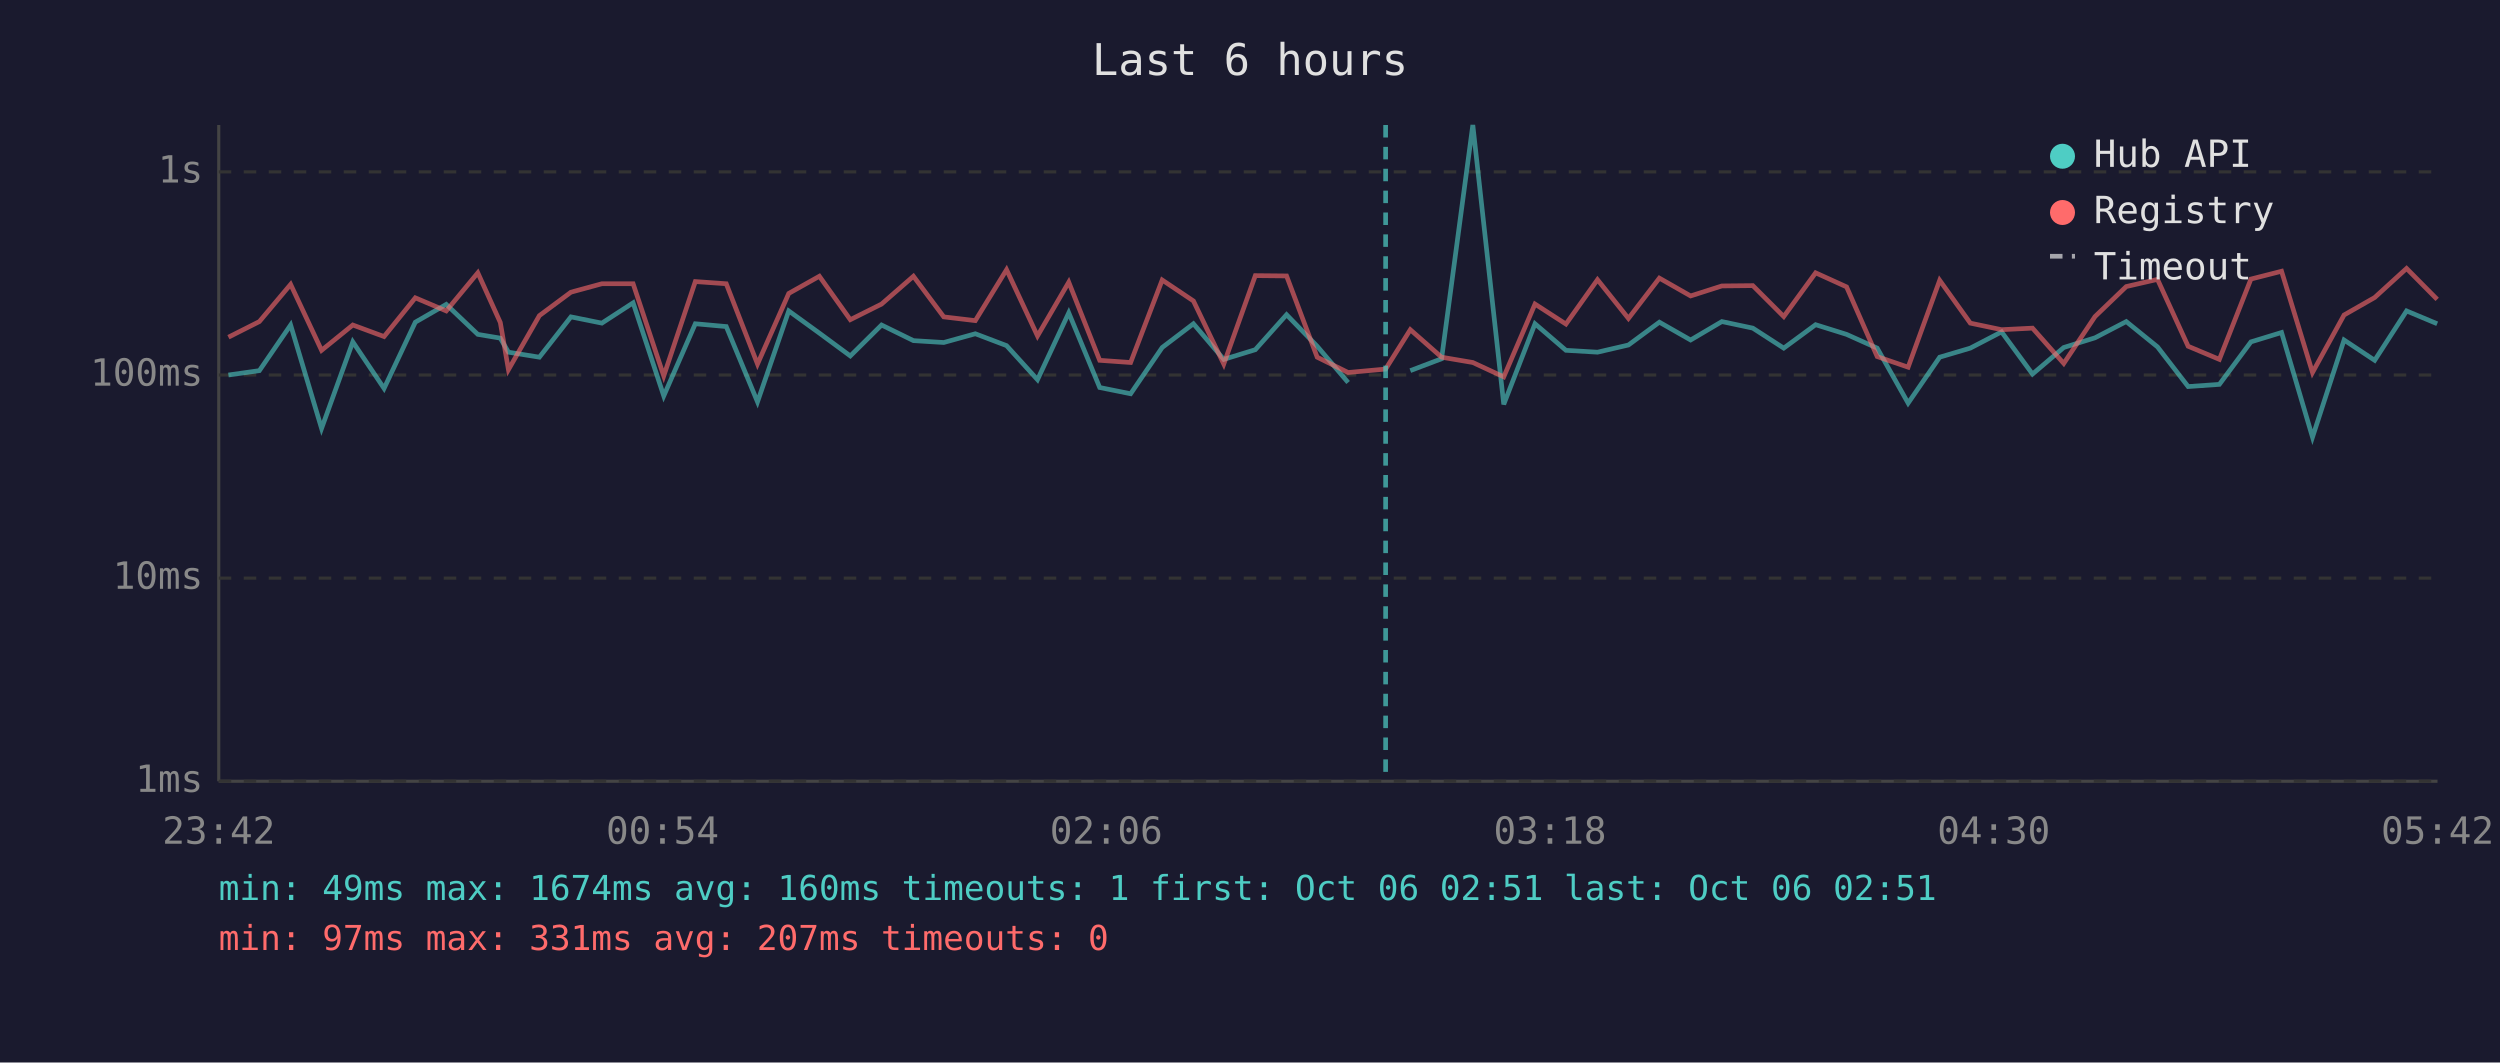
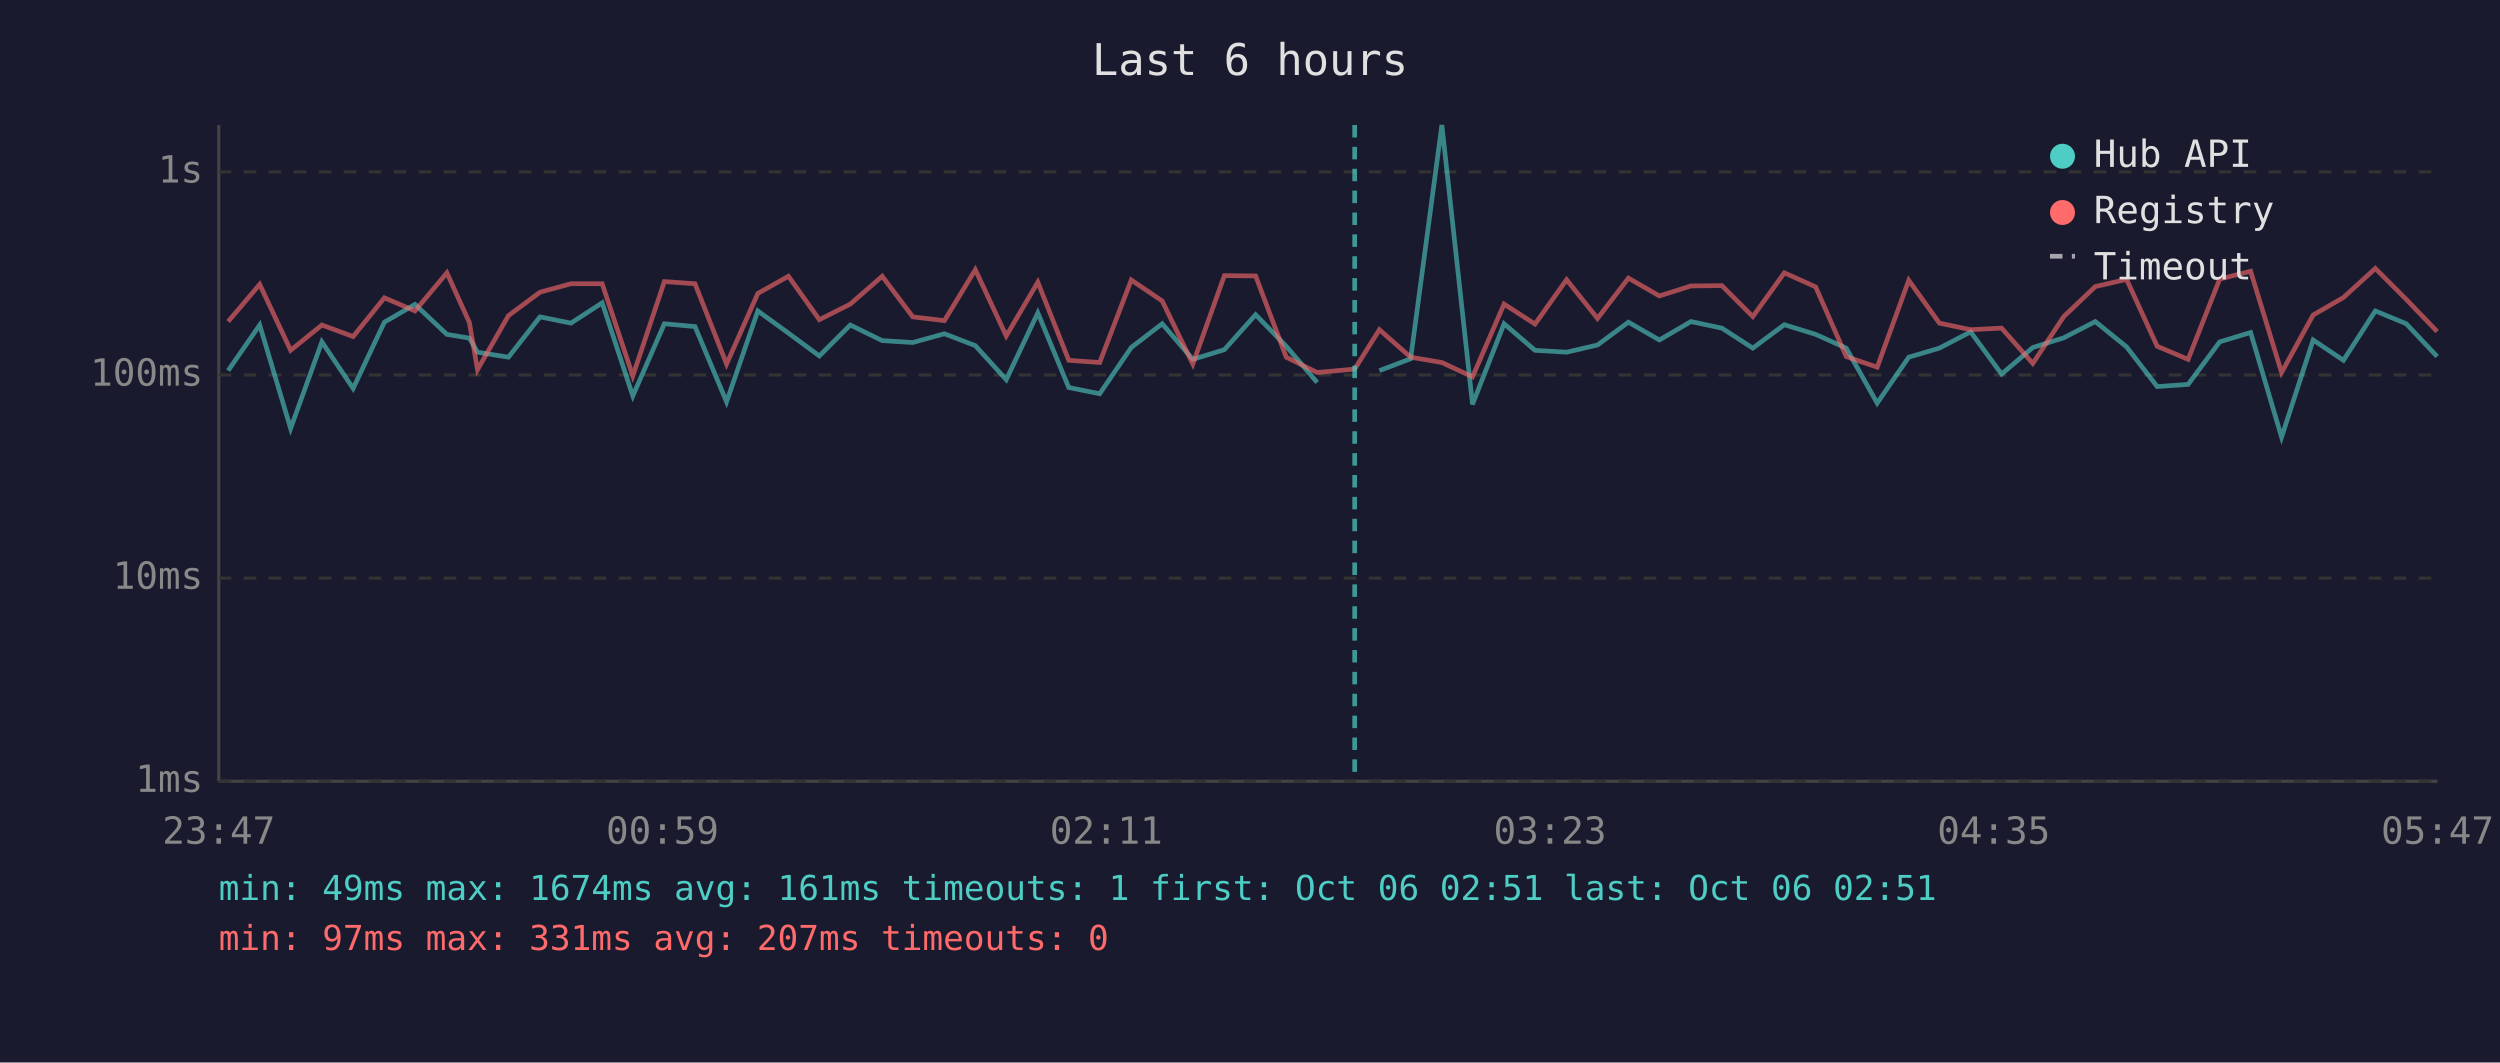
<svg xmlns="http://www.w3.org/2000/svg" viewBox="0 0 800 340" font-family="monospace" font-size="12">
  <rect width="800" height="340" fill="#1a1a2e" />
  <text x="400" y="24" fill="#e0e0e0" font-size="14" text-anchor="middle">Last 6 hours</text>
  <line x1="70" y1="40" x2="70" y2="250" stroke="#444" stroke-width="1" />
  <line x1="70" y1="250" x2="780" y2="250" stroke="#444" stroke-width="1" />
  <line x1="70" y1="250" x2="780" y2="250" stroke="#333" stroke-width="1" stroke-dasharray="4" />
  <text x="65" y="250" fill="#888" text-anchor="end" dominant-baseline="middle">1ms</text>
  <line x1="70" y1="185" x2="780" y2="185" stroke="#333" stroke-width="1" stroke-dasharray="4" />
  <text x="65" y="185" fill="#888" text-anchor="end" dominant-baseline="middle">10ms</text>
  <line x1="70" y1="120" x2="780" y2="120" stroke="#333" stroke-width="1" stroke-dasharray="4" />
  <text x="65" y="120" fill="#888" text-anchor="end" dominant-baseline="middle">100ms</text>
  <line x1="70" y1="55" x2="780" y2="55" stroke="#333" stroke-width="1" stroke-dasharray="4" />
  <text x="65" y="55" fill="#888" text-anchor="end" dominant-baseline="middle">1s</text>
-   <text x="70" y="270" fill="#888" text-anchor="middle">23:42</text>
-   <text x="212" y="270" fill="#888" text-anchor="middle">00:54</text>
-   <text x="354" y="270" fill="#888" text-anchor="middle">02:06</text>
-   <text x="496" y="270" fill="#888" text-anchor="middle">03:18</text>
-   <text x="638" y="270" fill="#888" text-anchor="middle">04:30</text>
-   <text x="780" y="270" fill="#888" text-anchor="middle">05:42</text>
-   <polyline points="73.1,120.0 83.0,118.6 93.0,104.0 102.9,137.1 112.9,109.4 122.9,124.3 132.9,103.1 142.8,97.4 152.9,107.0 160.1,108.2 162.7,112.7 172.6,114.3 182.7,101.4 192.6,103.4 202.6,96.9 212.4,126.7 222.5,103.6 232.4,104.5 242.4,128.6 252.4,99.5 262.2,106.6 272.1,113.9 282.1,104.0 292.3,109.0 302.0,109.6 312.1,106.8 322.1,110.6 332.0,121.5 342.0,100.1 351.9,124.0 361.8,126.0 371.9,111.2 381.9,103.6 391.6,115.0 401.7,111.9 411.7,100.7 421.5,110.8 431.4,122.4" fill="none" stroke="#4ecdc4" stroke-width="1.5" opacity="0.6" />
-   <polyline points="451.3,118.6 461.3,114.8 471.3,40.0 481.2,129.4 491.2,103.6 501.1,112.1 511.2,112.7 521.1,110.4 531.0,103.1 541.0,108.8 551.0,102.9 560.9,105.0 570.8,111.4 581.0,103.9 590.9,107.0 600.7,111.4 610.6,129.0 620.7,114.3 630.5,111.4 640.5,106.2 650.4,119.7 660.4,111.2 670.4,108.1 680.4,102.9 690.4,111.0 700.2,123.7 710.2,123.0 720.3,109.4 730.1,106.4 740.0,139.9 750.1,108.8 759.9,115.3 770.1,99.5 779.9,103.6" fill="none" stroke="#4ecdc4" stroke-width="1.5" opacity="0.6" />
-   <polyline points="73.1,107.9 83.0,102.9 93.0,91.0 102.9,112.1 112.9,104.0 122.9,107.7 132.9,95.3 142.8,99.5 152.9,87.3 160.1,103.2 162.7,118.3 172.6,101.0 182.7,93.5 192.6,90.8 202.6,90.8 212.4,120.3 222.5,90.1 232.4,90.8 242.4,116.5 252.4,93.9 262.2,88.4 272.1,102.3 282.1,97.3 292.3,88.4 302.0,101.4 312.1,102.6 322.1,86.3 332.0,107.5 342.0,90.3 351.9,115.3 361.8,116.0 371.9,89.6 381.9,96.3 391.6,116.5 401.7,88.2 411.7,88.3 421.5,114.3 431.4,119.2 443.4,118.1 451.3,105.5 461.3,114.3 471.3,116.0 481.2,120.6 491.2,97.3 501.1,103.7 511.2,89.5 521.1,101.9 531.0,89.0 541.0,94.7 551.0,91.5 560.9,91.4 570.8,101.3 581.0,87.3 590.9,91.8 600.7,114.1 610.6,117.5 620.7,89.7 630.5,103.4 640.5,105.5 650.4,105.0 660.4,116.3 670.4,101.3 680.4,91.7 690.4,89.4 700.2,110.8 710.2,115.0 720.3,89.3 730.1,86.8 740.0,119.2 750.1,100.8 759.9,95.2 770.1,85.9 779.9,95.8" fill="none" stroke="#ff6b6b" stroke-width="1.5" opacity="0.6" />
-   <line x1="443.4" y1="40" x2="443.4" y2="250" stroke="#4ecdc4" stroke-width="1.5" stroke-dasharray="4,3" opacity="0.7" />
+   <text x="70" y="270" fill="#888" text-anchor="middle">23:47</text>
+   <text x="212" y="270" fill="#888" text-anchor="middle">00:59</text>
+   <text x="354" y="270" fill="#888" text-anchor="middle">02:11</text>
+   <text x="496" y="270" fill="#888" text-anchor="middle">03:23</text>
+   <text x="638" y="270" fill="#888" text-anchor="middle">04:35</text>
+   <text x="780" y="270" fill="#888" text-anchor="middle">05:47</text>
+   <polyline points="73.0,118.6 83.1,104.0 93.0,137.1 103.0,109.4 113.0,124.3 123.0,103.1 132.8,97.4 143.0,107.0 150.2,108.2 152.8,112.7 162.7,114.3 172.8,101.4 182.7,103.4 192.7,96.9 202.5,126.7 212.6,103.6 222.4,104.5 232.5,128.6 242.5,99.5 252.3,106.6 262.2,113.9 272.1,104.0 282.3,109.0 292.1,109.6 302.2,106.8 312.1,110.6 322.0,121.5 332.1,100.1 342.0,124.0 351.9,126.0 362.0,111.2 371.9,103.6 381.7,115.0 391.8,111.9 401.8,100.7 411.6,110.8 421.5,122.4" fill="none" stroke="#4ecdc4" stroke-width="1.5" opacity="0.6" />
+   <polyline points="441.4,118.6 451.4,114.8 461.4,40.0 471.2,129.4 481.3,103.6 491.2,112.1 501.3,112.7 511.2,110.4 521.1,103.1 531.0,108.8 541.1,102.9 551.0,105.0 560.9,111.4 571.0,103.9 581.0,107.0 590.8,111.4 600.7,129.0 610.8,114.3 620.6,111.4 630.6,106.2 640.5,119.7 650.5,111.2 660.4,108.1 670.5,102.9 680.5,111.0 690.3,123.7 700.2,123.0 710.3,109.4 720.2,106.4 730.1,139.9 740.2,108.8 749.9,115.3 760.1,99.5 770.0,103.6 779.9,114.1" fill="none" stroke="#4ecdc4" stroke-width="1.5" opacity="0.6" />
+   <polyline points="73.0,102.9 83.1,91.0 93.0,112.1 103.0,104.0 113.0,107.7 123.0,95.3 132.8,99.5 143.0,87.3 150.2,103.2 152.8,118.3 162.7,101.0 172.8,93.5 182.7,90.8 192.7,90.8 202.5,120.3 212.6,90.1 222.4,90.8 232.5,116.5 242.5,93.9 252.3,88.4 262.2,102.3 272.1,97.3 282.3,88.4 292.1,101.4 302.2,102.6 312.1,86.3 322.0,107.5 332.1,90.3 342.0,115.3 351.9,116.0 362.0,89.6 371.9,96.3 381.7,116.5 391.8,88.2 401.8,88.3 411.6,114.3 421.5,119.2 433.5,118.1 441.4,105.5 451.4,114.3 461.4,116.0 471.2,120.6 481.3,97.3 491.2,103.7 501.3,89.5 511.2,101.9 521.1,89.0 531.0,94.7 541.1,91.5 551.0,91.4 560.9,101.3 571.0,87.3 581.0,91.8 590.8,114.1 600.7,117.5 610.8,89.7 620.6,103.4 630.6,105.5 640.5,105.0 650.5,116.3 660.4,101.3 670.5,91.7 680.5,89.4 690.3,110.8 700.2,115.0 710.3,89.3 720.2,86.8 730.1,119.2 740.2,100.8 749.9,95.2 760.1,85.9 770.0,95.8 779.9,106.1" fill="none" stroke="#ff6b6b" stroke-width="1.5" opacity="0.6" />
+   <line x1="433.5" y1="40" x2="433.5" y2="250" stroke="#4ecdc4" stroke-width="1.5" stroke-dasharray="4,3" opacity="0.7" />
  <circle cx="660" cy="50" r="4" fill="#4ecdc4" />
  <text x="670" y="50" fill="#e0e0e0" dominant-baseline="middle">Hub API</text>
  <circle cx="660" cy="68" r="4" fill="#ff6b6b" />
  <text x="670" y="68" fill="#e0e0e0" dominant-baseline="middle">Registry</text>
  <line x1="656" y1="82" x2="664" y2="82" stroke="#e0e0e0" stroke-width="1.5" stroke-dasharray="4,3" opacity="0.7" />
  <text x="670" y="86" fill="#e0e0e0" dominant-baseline="middle">Timeout</text>
-   <text x="70" y="288" fill="#4ecdc4" font-size="11">min: 49ms  max: 1674ms  avg: 160ms  timeouts: 1  first: Oct 06 02:51  last: Oct 06 02:51</text>
+   <text x="70" y="288" fill="#4ecdc4" font-size="11">min: 49ms  max: 1674ms  avg: 161ms  timeouts: 1  first: Oct 06 02:51  last: Oct 06 02:51</text>
  <text x="70" y="304" fill="#ff6b6b" font-size="11">min: 97ms  max: 331ms  avg: 207ms  timeouts: 0</text>
</svg>
